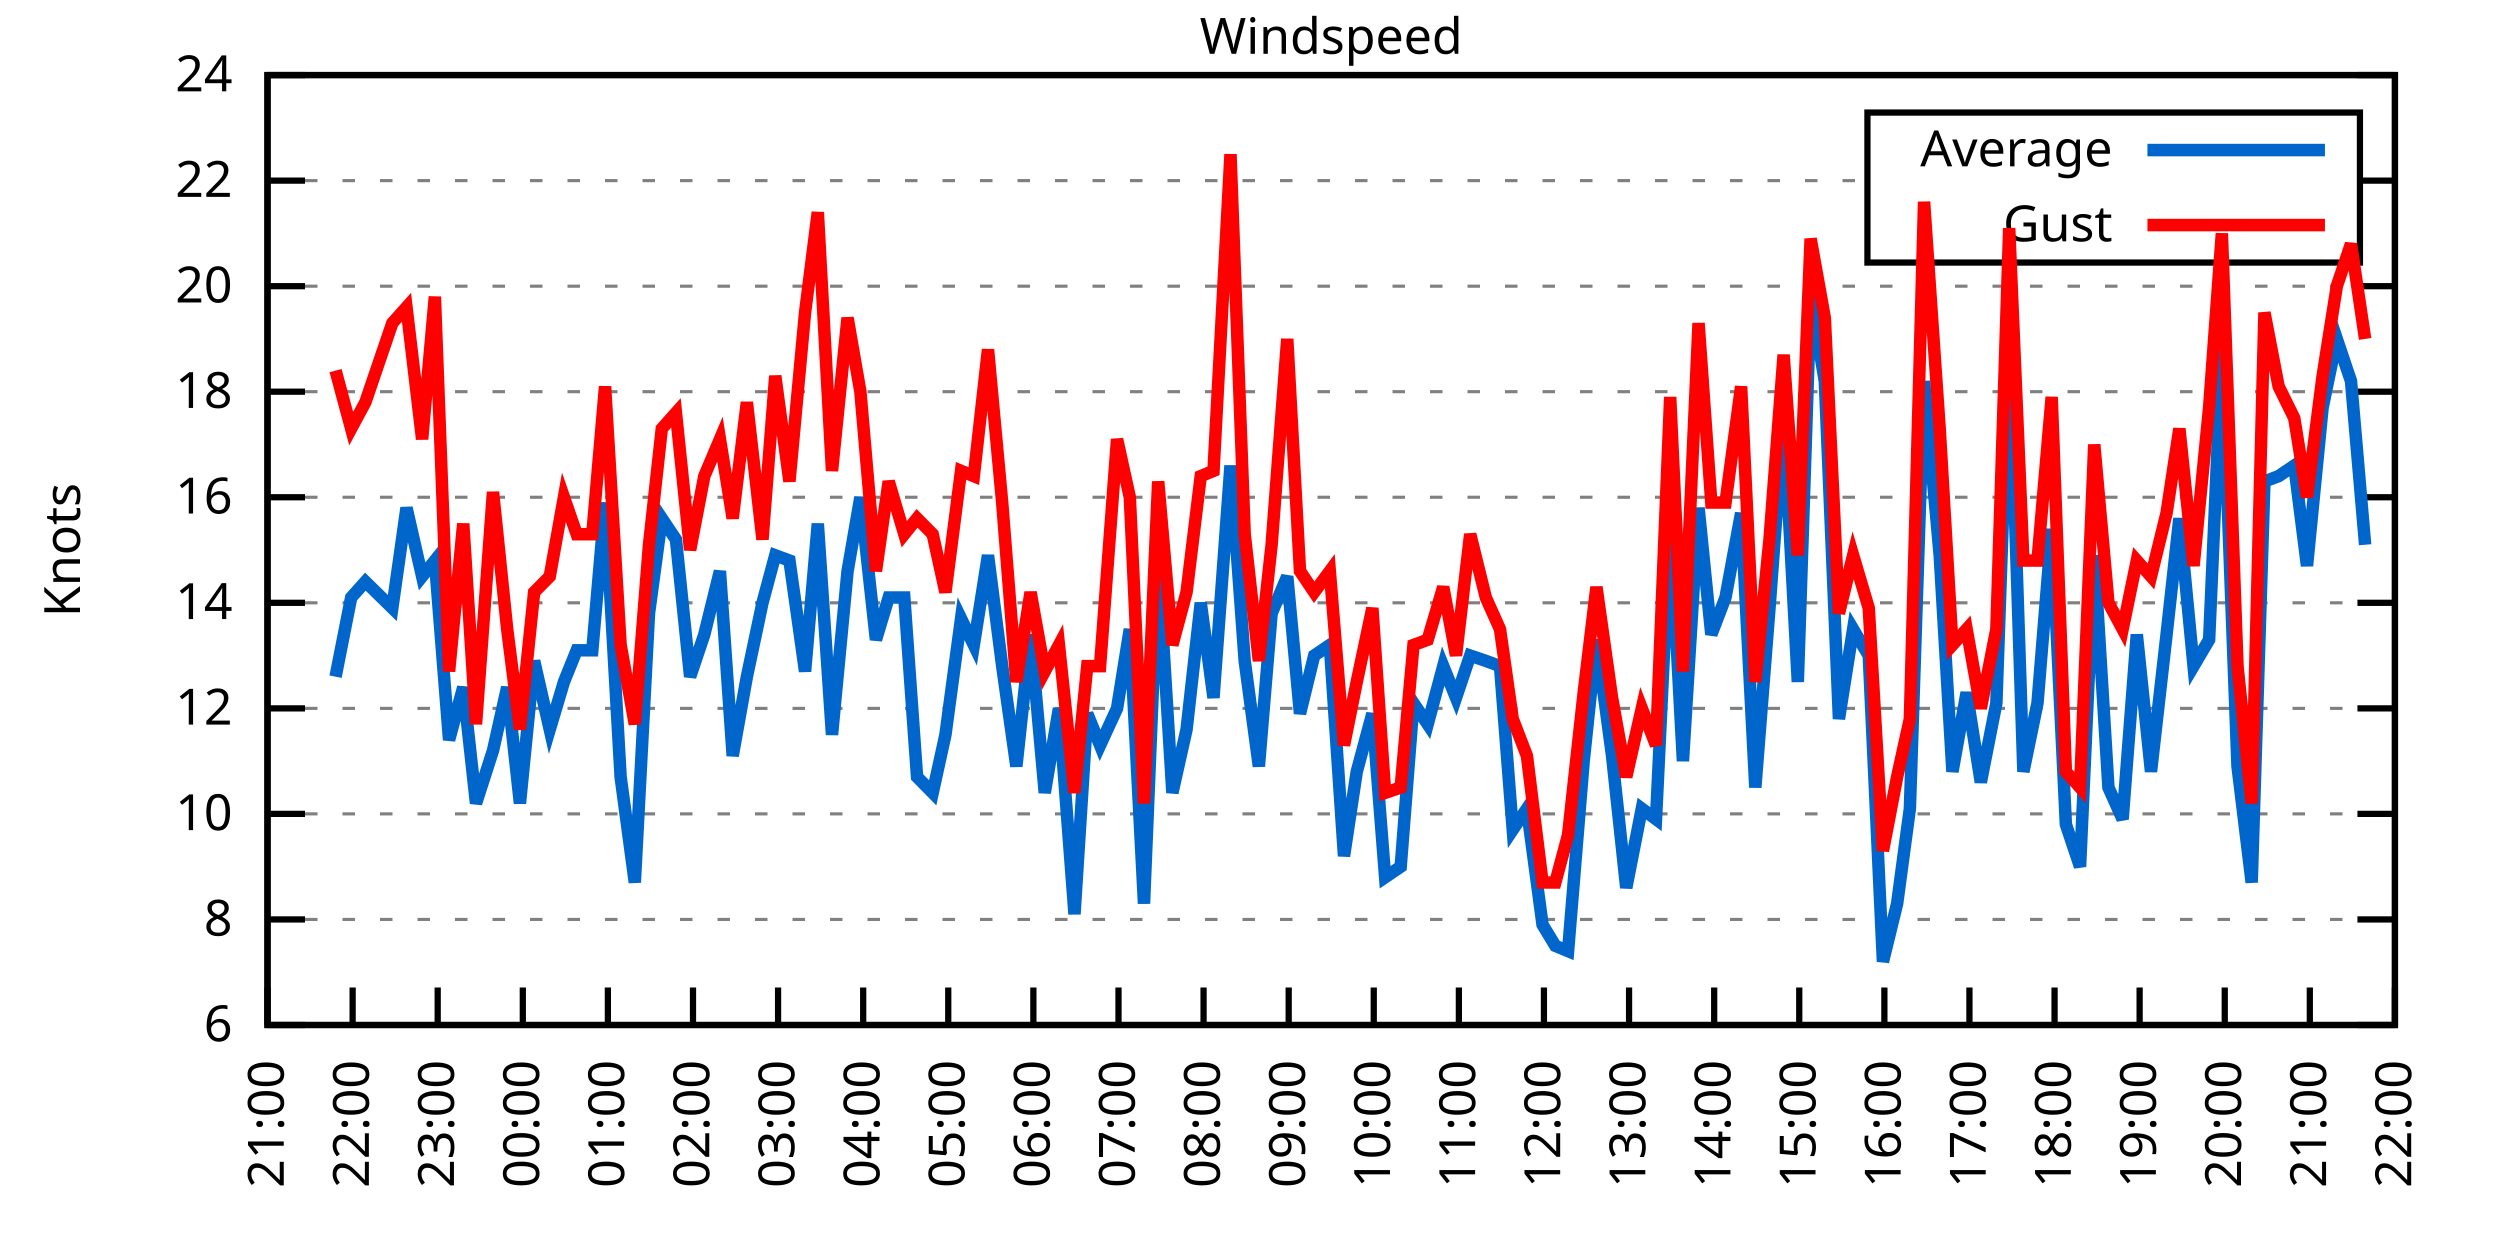
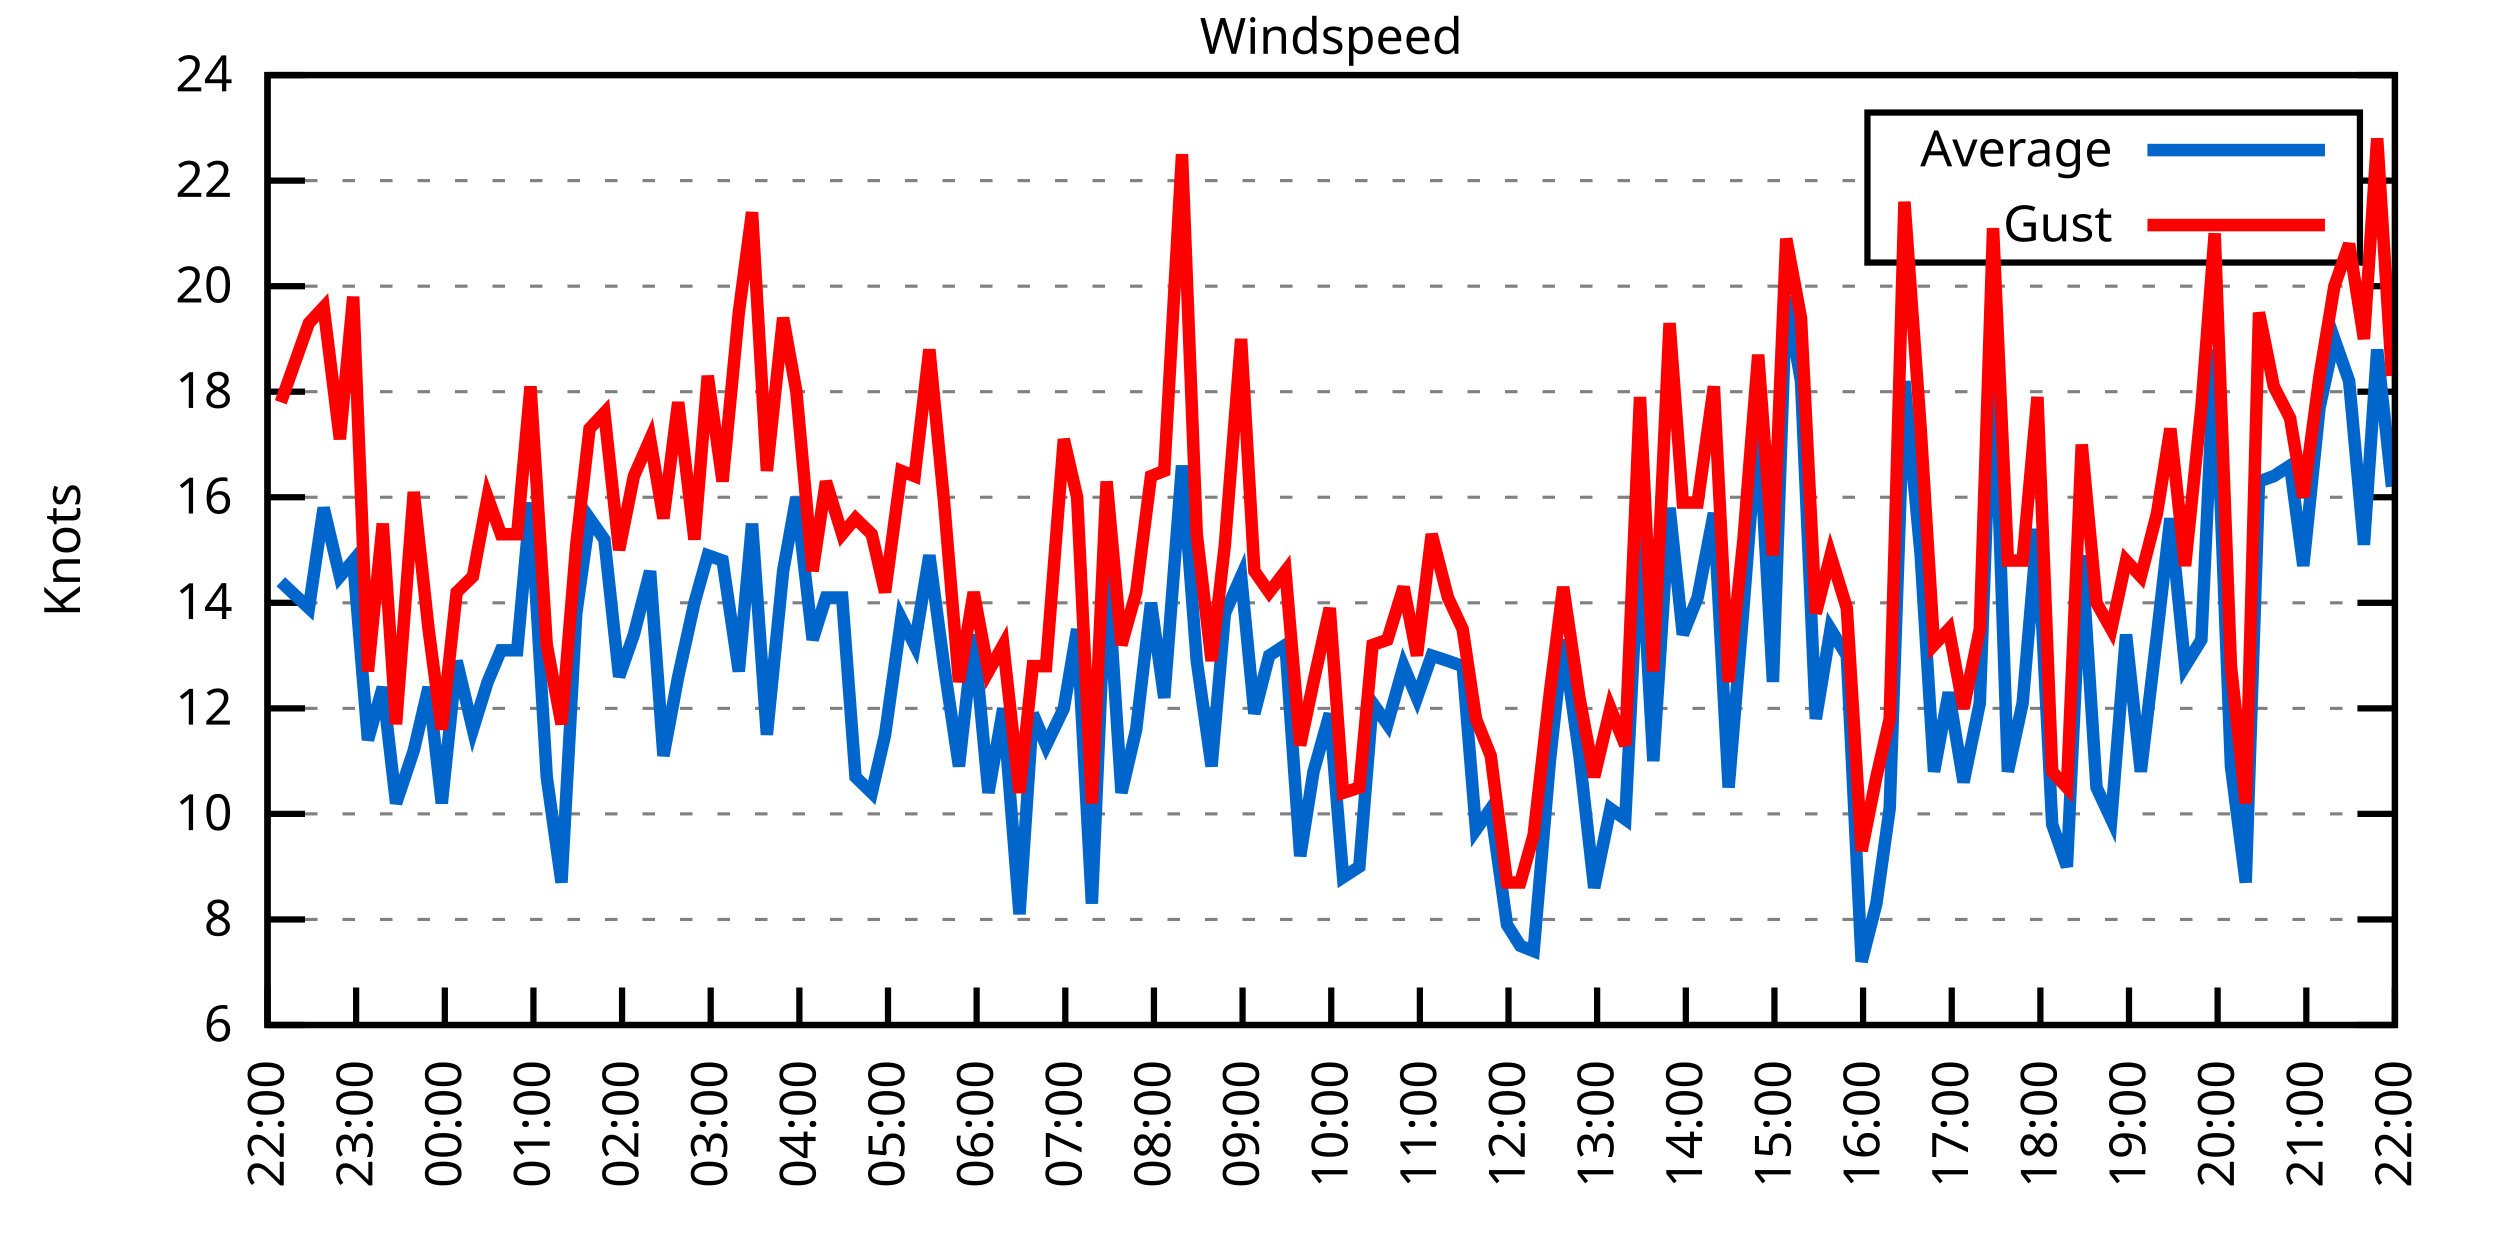
<svg xmlns="http://www.w3.org/2000/svg" xmlns:xlink="http://www.w3.org/1999/xlink" width="400" height="200" viewBox="0 0 400 200">
  <g id="gnuplot_canvas">
    <rect x="0" y="0" width="400" height="200" fill="none" />
    <defs>
      <circle id="gpDot" r="0.5" stroke-width="0.5" stroke="currentColor" />
      <path id="gpPt0" stroke-width="0.333" stroke="currentColor" d="M-1,0 h2 M0,-1 v2" />
      <path id="gpPt1" stroke-width="0.333" stroke="currentColor" d="M-1,-1 L1,1 M1,-1 L-1,1" />
      <path id="gpPt2" stroke-width="0.333" stroke="currentColor" d="M-1,0 L1,0 M0,-1 L0,1 M-1,-1 L1,1 M-1,1 L1,-1" />
      <rect id="gpPt3" stroke-width="0.333" stroke="currentColor" x="-1" y="-1" width="2" height="2" />
      <rect id="gpPt4" stroke-width="0.333" stroke="currentColor" fill="currentColor" x="-1" y="-1" width="2" height="2" />
      <circle id="gpPt5" stroke-width="0.333" stroke="currentColor" cx="0" cy="0" r="1" />
      <use xlink:href="#gpPt5" id="gpPt6" fill="currentColor" stroke="none" />
      <path id="gpPt7" stroke-width="0.333" stroke="currentColor" d="M0,-1.33 L-1.33,0.67 L1.33,0.67 z" />
      <use xlink:href="#gpPt7" id="gpPt8" fill="currentColor" stroke="none" />
      <use xlink:href="#gpPt7" id="gpPt9" stroke="currentColor" transform="rotate(180)" />
      <use xlink:href="#gpPt9" id="gpPt10" fill="currentColor" stroke="none" />
      <use xlink:href="#gpPt3" id="gpPt11" stroke="currentColor" transform="rotate(45)" />
      <use xlink:href="#gpPt11" id="gpPt12" fill="currentColor" stroke="none" />
      <path id="gpPt13" stroke-width="0.333" stroke="currentColor" d="M0,1.330 L1.265,0.411 L0.782,-1.067 L-0.782,-1.076 L-1.265,0.411 z" />
      <use xlink:href="#gpPt13" id="gpPt14" fill="currentColor" stroke="none" />
      <filter id="textbox" filterUnits="objectBoundingBox" x="0" y="0" height="1" width="1">
        <feFlood flood-color="white" flood-opacity="1" result="bgnd" />
        <feComposite in="SourceGraphic" in2="bgnd" operator="atop" />
      </filter>
      <filter id="greybox" filterUnits="objectBoundingBox" x="0" y="0" height="1" width="1">
        <feFlood flood-color="lightgrey" flood-opacity="1" result="grey" />
        <feComposite in="SourceGraphic" in2="grey" operator="atop" />
      </filter>
    </defs>
    <g fill="none" color="white" stroke="currentColor" stroke-width="1.00" stroke-linecap="butt" stroke-linejoin="miter">
</g>
    <g fill="none" color="black" stroke="currentColor" stroke-width="1.00" stroke-linecap="butt" stroke-linejoin="miter">
      <g stroke="none" shape-rendering="crispEdges">
        <polygon fill="rgb(255, 255, 255)" points="42.80,164.00 383.18,164.00 383.18,12.02 42.80,12.02 " />
      </g>
    </g>
    <g fill="none" color="black" stroke="currentColor" stroke-width="1.00" stroke-linecap="butt" stroke-linejoin="miter">
</g>
    <g fill="none" color="black" stroke="black" stroke-width="0.50" stroke-linecap="butt" stroke-linejoin="miter">
</g>
    <g fill="none" color="gray" stroke="currentColor" stroke-width="0.50" stroke-linecap="butt" stroke-linejoin="miter">
      <path stroke="gray" stroke-dasharray="2,4" class="gridline" d="M42.80,164.00 L383.19,164.00  " />
    </g>
    <g fill="none" color="gray" stroke="gray" stroke-width="1.00" stroke-linecap="butt" stroke-linejoin="miter">
</g>
    <g fill="none" color="black" stroke="currentColor" stroke-width="1.00" stroke-linecap="butt" stroke-linejoin="miter">
      <path stroke="black" d="M42.80,164.00 L48.80,164.00 M383.19,164.00 L377.19,164.00  " />
      <g transform="translate(37.20,166.60)" stroke="none" fill="black" font-family="Sans" font-size="8.00" text-anchor="end">
        <text>
          <tspan font-family="Sans"> 6</tspan>
        </text>
      </g>
    </g>
    <g fill="none" color="black" stroke="currentColor" stroke-width="1.00" stroke-linecap="butt" stroke-linejoin="miter">
</g>
    <g fill="none" color="black" stroke="black" stroke-width="0.50" stroke-linecap="butt" stroke-linejoin="miter">
</g>
    <g fill="none" color="gray" stroke="currentColor" stroke-width="0.50" stroke-linecap="butt" stroke-linejoin="miter">
      <path stroke="gray" stroke-dasharray="2,4" class="gridline" d="M42.80,147.11 L383.19,147.11  " />
    </g>
    <g fill="none" color="gray" stroke="gray" stroke-width="1.00" stroke-linecap="butt" stroke-linejoin="miter">
</g>
    <g fill="none" color="black" stroke="currentColor" stroke-width="1.00" stroke-linecap="butt" stroke-linejoin="miter">
      <path stroke="black" d="M42.80,147.11 L48.80,147.11 M383.19,147.11 L377.19,147.11  " />
      <g transform="translate(37.20,149.71)" stroke="none" fill="black" font-family="Sans" font-size="8.00" text-anchor="end">
        <text>
          <tspan font-family="Sans"> 8</tspan>
        </text>
      </g>
    </g>
    <g fill="none" color="black" stroke="currentColor" stroke-width="1.00" stroke-linecap="butt" stroke-linejoin="miter">
</g>
    <g fill="none" color="black" stroke="black" stroke-width="0.50" stroke-linecap="butt" stroke-linejoin="miter">
</g>
    <g fill="none" color="gray" stroke="currentColor" stroke-width="0.50" stroke-linecap="butt" stroke-linejoin="miter">
      <path stroke="gray" stroke-dasharray="2,4" class="gridline" d="M42.80,130.22 L383.19,130.22  " />
    </g>
    <g fill="none" color="gray" stroke="gray" stroke-width="1.00" stroke-linecap="butt" stroke-linejoin="miter">
</g>
    <g fill="none" color="black" stroke="currentColor" stroke-width="1.00" stroke-linecap="butt" stroke-linejoin="miter">
      <path stroke="black" d="M42.80,130.22 L48.80,130.22 M383.19,130.22 L377.19,130.22  " />
      <g transform="translate(37.20,132.82)" stroke="none" fill="black" font-family="Sans" font-size="8.00" text-anchor="end">
        <text>
          <tspan font-family="Sans"> 10</tspan>
        </text>
      </g>
    </g>
    <g fill="none" color="black" stroke="currentColor" stroke-width="1.00" stroke-linecap="butt" stroke-linejoin="miter">
</g>
    <g fill="none" color="black" stroke="black" stroke-width="0.50" stroke-linecap="butt" stroke-linejoin="miter">
</g>
    <g fill="none" color="gray" stroke="currentColor" stroke-width="0.50" stroke-linecap="butt" stroke-linejoin="miter">
      <path stroke="gray" stroke-dasharray="2,4" class="gridline" d="M42.80,113.34 L383.19,113.34  " />
    </g>
    <g fill="none" color="gray" stroke="gray" stroke-width="1.00" stroke-linecap="butt" stroke-linejoin="miter">
</g>
    <g fill="none" color="black" stroke="currentColor" stroke-width="1.00" stroke-linecap="butt" stroke-linejoin="miter">
      <path stroke="black" d="M42.80,113.34 L48.80,113.34 M383.19,113.34 L377.19,113.34  " />
      <g transform="translate(37.20,115.94)" stroke="none" fill="black" font-family="Sans" font-size="8.00" text-anchor="end">
        <text>
          <tspan font-family="Sans"> 12</tspan>
        </text>
      </g>
    </g>
    <g fill="none" color="black" stroke="currentColor" stroke-width="1.00" stroke-linecap="butt" stroke-linejoin="miter">
</g>
    <g fill="none" color="black" stroke="black" stroke-width="0.50" stroke-linecap="butt" stroke-linejoin="miter">
</g>
    <g fill="none" color="gray" stroke="currentColor" stroke-width="0.50" stroke-linecap="butt" stroke-linejoin="miter">
      <path stroke="gray" stroke-dasharray="2,4" class="gridline" d="M42.80,96.45 L383.19,96.45  " />
    </g>
    <g fill="none" color="gray" stroke="gray" stroke-width="1.00" stroke-linecap="butt" stroke-linejoin="miter">
</g>
    <g fill="none" color="black" stroke="currentColor" stroke-width="1.00" stroke-linecap="butt" stroke-linejoin="miter">
      <path stroke="black" d="M42.80,96.45 L48.80,96.45 M383.19,96.45 L377.19,96.45  " />
      <g transform="translate(37.20,99.05)" stroke="none" fill="black" font-family="Sans" font-size="8.00" text-anchor="end">
        <text>
          <tspan font-family="Sans"> 14</tspan>
        </text>
      </g>
    </g>
    <g fill="none" color="black" stroke="currentColor" stroke-width="1.00" stroke-linecap="butt" stroke-linejoin="miter">
</g>
    <g fill="none" color="black" stroke="black" stroke-width="0.50" stroke-linecap="butt" stroke-linejoin="miter">
</g>
    <g fill="none" color="gray" stroke="currentColor" stroke-width="0.50" stroke-linecap="butt" stroke-linejoin="miter">
      <path stroke="gray" stroke-dasharray="2,4" class="gridline" d="M42.80,79.56 L383.19,79.56  " />
    </g>
    <g fill="none" color="gray" stroke="gray" stroke-width="1.00" stroke-linecap="butt" stroke-linejoin="miter">
</g>
    <g fill="none" color="black" stroke="currentColor" stroke-width="1.00" stroke-linecap="butt" stroke-linejoin="miter">
      <path stroke="black" d="M42.80,79.56 L48.80,79.56 M383.19,79.56 L377.19,79.56  " />
      <g transform="translate(37.20,82.16)" stroke="none" fill="black" font-family="Sans" font-size="8.00" text-anchor="end">
        <text>
          <tspan font-family="Sans"> 16</tspan>
        </text>
      </g>
    </g>
    <g fill="none" color="black" stroke="currentColor" stroke-width="1.00" stroke-linecap="butt" stroke-linejoin="miter">
</g>
    <g fill="none" color="black" stroke="black" stroke-width="0.50" stroke-linecap="butt" stroke-linejoin="miter">
</g>
    <g fill="none" color="gray" stroke="currentColor" stroke-width="0.50" stroke-linecap="butt" stroke-linejoin="miter">
      <path stroke="gray" stroke-dasharray="2,4" class="gridline" d="M42.80,62.67 L383.19,62.67  " />
    </g>
    <g fill="none" color="gray" stroke="gray" stroke-width="1.00" stroke-linecap="butt" stroke-linejoin="miter">
</g>
    <g fill="none" color="black" stroke="currentColor" stroke-width="1.00" stroke-linecap="butt" stroke-linejoin="miter">
      <path stroke="black" d="M42.80,62.67 L48.80,62.67 M383.19,62.67 L377.19,62.67  " />
      <g transform="translate(37.20,65.27)" stroke="none" fill="black" font-family="Sans" font-size="8.00" text-anchor="end">
        <text>
          <tspan font-family="Sans"> 18</tspan>
        </text>
      </g>
    </g>
    <g fill="none" color="black" stroke="currentColor" stroke-width="1.00" stroke-linecap="butt" stroke-linejoin="miter">
</g>
    <g fill="none" color="black" stroke="black" stroke-width="0.50" stroke-linecap="butt" stroke-linejoin="miter">
</g>
    <g fill="none" color="gray" stroke="currentColor" stroke-width="0.50" stroke-linecap="butt" stroke-linejoin="miter">
      <path stroke="gray" stroke-dasharray="2,4" class="gridline" d="M42.80,45.79 L383.19,45.79  " />
    </g>
    <g fill="none" color="gray" stroke="gray" stroke-width="1.00" stroke-linecap="butt" stroke-linejoin="miter">
</g>
    <g fill="none" color="black" stroke="currentColor" stroke-width="1.00" stroke-linecap="butt" stroke-linejoin="miter">
      <path stroke="black" d="M42.80,45.79 L48.80,45.79 M383.19,45.79 L377.19,45.79  " />
      <g transform="translate(37.20,48.39)" stroke="none" fill="black" font-family="Sans" font-size="8.00" text-anchor="end">
        <text>
          <tspan font-family="Sans"> 20</tspan>
        </text>
      </g>
    </g>
    <g fill="none" color="black" stroke="currentColor" stroke-width="1.00" stroke-linecap="butt" stroke-linejoin="miter">
</g>
    <g fill="none" color="black" stroke="black" stroke-width="0.50" stroke-linecap="butt" stroke-linejoin="miter">
</g>
    <g fill="none" color="gray" stroke="currentColor" stroke-width="0.50" stroke-linecap="butt" stroke-linejoin="miter">
      <path stroke="gray" stroke-dasharray="2,4" class="gridline" d="M42.80,28.90 L298.79,28.90 M377.59,28.90 L383.19,28.90  " />
    </g>
    <g fill="none" color="gray" stroke="gray" stroke-width="1.00" stroke-linecap="butt" stroke-linejoin="miter">
</g>
    <g fill="none" color="black" stroke="currentColor" stroke-width="1.00" stroke-linecap="butt" stroke-linejoin="miter">
      <path stroke="black" d="M42.80,28.90 L48.80,28.90 M383.19,28.90 L377.19,28.90  " />
      <g transform="translate(37.20,31.50)" stroke="none" fill="black" font-family="Sans" font-size="8.00" text-anchor="end">
        <text>
          <tspan font-family="Sans"> 22</tspan>
        </text>
      </g>
    </g>
    <g fill="none" color="black" stroke="currentColor" stroke-width="1.00" stroke-linecap="butt" stroke-linejoin="miter">
</g>
    <g fill="none" color="black" stroke="black" stroke-width="0.50" stroke-linecap="butt" stroke-linejoin="miter">
</g>
    <g fill="none" color="gray" stroke="currentColor" stroke-width="0.50" stroke-linecap="butt" stroke-linejoin="miter">
      <path stroke="gray" stroke-dasharray="2,4" class="gridline" d="M42.80,12.01 L383.19,12.01  " />
    </g>
    <g fill="none" color="gray" stroke="gray" stroke-width="1.00" stroke-linecap="butt" stroke-linejoin="miter">
</g>
    <g fill="none" color="black" stroke="currentColor" stroke-width="1.00" stroke-linecap="butt" stroke-linejoin="miter">
      <path stroke="black" d="M42.80,12.01 L48.80,12.01 M383.19,12.01 L377.19,12.01  " />
      <g transform="translate(37.20,14.61)" stroke="none" fill="black" font-family="Sans" font-size="8.00" text-anchor="end">
        <text>
          <tspan font-family="Sans"> 24</tspan>
        </text>
      </g>
    </g>
    <g fill="none" color="black" stroke="currentColor" stroke-width="1.00" stroke-linecap="butt" stroke-linejoin="miter">
      <path stroke="black" d="M42.80,164.00 L42.80,158.00  " />
      <g transform="translate(45.40,169.60) rotate(270.00)" stroke="none" fill="black" font-family="Sans" font-size="8.00" text-anchor="end">
        <text>
-           <tspan font-family="Sans">21:00</tspan>
-         </text>
-       </g>
-     </g>
-     <g fill="none" color="black" stroke="currentColor" stroke-width="1.00" stroke-linecap="butt" stroke-linejoin="miter">
-       <path stroke="black" d="M56.42,164.00 L56.42,158.00  " />
-       <g transform="translate(59.02,169.60) rotate(270.00)" stroke="none" fill="black" font-family="Sans" font-size="8.00" text-anchor="end">
-         <text>
          <tspan font-family="Sans">22:00</tspan>
        </text>
      </g>
    </g>
    <g fill="none" color="black" stroke="currentColor" stroke-width="1.00" stroke-linecap="butt" stroke-linejoin="miter">
-       <path stroke="black" d="M70.03,164.00 L70.03,158.00  " />
-       <g transform="translate(72.63,169.60) rotate(270.00)" stroke="none" fill="black" font-family="Sans" font-size="8.00" text-anchor="end">
+       <path stroke="black" d="M56.98,164.00 L56.98,158.00  " />
+       <g transform="translate(59.58,169.60) rotate(270.00)" stroke="none" fill="black" font-family="Sans" font-size="8.00" text-anchor="end">
        <text>
          <tspan font-family="Sans">23:00</tspan>
        </text>
      </g>
    </g>
    <g fill="none" color="black" stroke="currentColor" stroke-width="1.00" stroke-linecap="butt" stroke-linejoin="miter">
-       <path stroke="black" d="M83.65,164.00 L83.65,158.00  " />
-       <g transform="translate(86.25,169.60) rotate(270.00)" stroke="none" fill="black" font-family="Sans" font-size="8.00" text-anchor="end">
+       <path stroke="black" d="M71.17,164.00 L71.17,158.00  " />
+       <g transform="translate(73.77,169.60) rotate(270.00)" stroke="none" fill="black" font-family="Sans" font-size="8.00" text-anchor="end">
        <text>
          <tspan font-family="Sans">00:00</tspan>
        </text>
      </g>
    </g>
    <g fill="none" color="black" stroke="currentColor" stroke-width="1.00" stroke-linecap="butt" stroke-linejoin="miter">
-       <path stroke="black" d="M97.26,164.00 L97.26,158.00  " />
-       <g transform="translate(99.86,169.60) rotate(270.00)" stroke="none" fill="black" font-family="Sans" font-size="8.00" text-anchor="end">
+       <path stroke="black" d="M85.35,164.00 L85.35,158.00  " />
+       <g transform="translate(87.95,169.60) rotate(270.00)" stroke="none" fill="black" font-family="Sans" font-size="8.00" text-anchor="end">
        <text>
          <tspan font-family="Sans">01:00</tspan>
        </text>
      </g>
    </g>
    <g fill="none" color="black" stroke="currentColor" stroke-width="1.00" stroke-linecap="butt" stroke-linejoin="miter">
-       <path stroke="black" d="M110.88,164.00 L110.88,158.00  " />
-       <g transform="translate(113.48,169.60) rotate(270.00)" stroke="none" fill="black" font-family="Sans" font-size="8.00" text-anchor="end">
+       <path stroke="black" d="M99.53,164.00 L99.53,158.00  " />
+       <g transform="translate(102.13,169.60) rotate(270.00)" stroke="none" fill="black" font-family="Sans" font-size="8.00" text-anchor="end">
        <text>
          <tspan font-family="Sans">02:00</tspan>
        </text>
      </g>
    </g>
    <g fill="none" color="black" stroke="currentColor" stroke-width="1.00" stroke-linecap="butt" stroke-linejoin="miter">
-       <path stroke="black" d="M124.49,164.00 L124.49,158.00  " />
-       <g transform="translate(127.09,169.60) rotate(270.00)" stroke="none" fill="black" font-family="Sans" font-size="8.00" text-anchor="end">
+       <path stroke="black" d="M113.71,164.00 L113.71,158.00  " />
+       <g transform="translate(116.31,169.60) rotate(270.00)" stroke="none" fill="black" font-family="Sans" font-size="8.00" text-anchor="end">
        <text>
          <tspan font-family="Sans">03:00</tspan>
        </text>
      </g>
    </g>
    <g fill="none" color="black" stroke="currentColor" stroke-width="1.00" stroke-linecap="butt" stroke-linejoin="miter">
-       <path stroke="black" d="M138.11,164.00 L138.11,158.00  " />
-       <g transform="translate(140.71,169.60) rotate(270.00)" stroke="none" fill="black" font-family="Sans" font-size="8.00" text-anchor="end">
+       <path stroke="black" d="M127.90,164.00 L127.90,158.00  " />
+       <g transform="translate(130.50,169.60) rotate(270.00)" stroke="none" fill="black" font-family="Sans" font-size="8.00" text-anchor="end">
        <text>
          <tspan font-family="Sans">04:00</tspan>
        </text>
      </g>
    </g>
    <g fill="none" color="black" stroke="currentColor" stroke-width="1.00" stroke-linecap="butt" stroke-linejoin="miter">
-       <path stroke="black" d="M151.72,164.00 L151.72,158.00  " />
-       <g transform="translate(154.32,169.60) rotate(270.00)" stroke="none" fill="black" font-family="Sans" font-size="8.00" text-anchor="end">
+       <path stroke="black" d="M142.08,164.00 L142.08,158.00  " />
+       <g transform="translate(144.68,169.60) rotate(270.00)" stroke="none" fill="black" font-family="Sans" font-size="8.00" text-anchor="end">
        <text>
          <tspan font-family="Sans">05:00</tspan>
        </text>
      </g>
    </g>
    <g fill="none" color="black" stroke="currentColor" stroke-width="1.00" stroke-linecap="butt" stroke-linejoin="miter">
-       <path stroke="black" d="M165.34,164.00 L165.34,158.00  " />
-       <g transform="translate(167.94,169.60) rotate(270.00)" stroke="none" fill="black" font-family="Sans" font-size="8.00" text-anchor="end">
+       <path stroke="black" d="M156.26,164.00 L156.26,158.00  " />
+       <g transform="translate(158.86,169.60) rotate(270.00)" stroke="none" fill="black" font-family="Sans" font-size="8.00" text-anchor="end">
        <text>
          <tspan font-family="Sans">06:00</tspan>
        </text>
      </g>
    </g>
    <g fill="none" color="black" stroke="currentColor" stroke-width="1.00" stroke-linecap="butt" stroke-linejoin="miter">
-       <path stroke="black" d="M178.96,164.00 L178.96,158.00  " />
-       <g transform="translate(181.56,169.60) rotate(270.00)" stroke="none" fill="black" font-family="Sans" font-size="8.00" text-anchor="end">
+       <path stroke="black" d="M170.45,164.00 L170.45,158.00  " />
+       <g transform="translate(173.05,169.60) rotate(270.00)" stroke="none" fill="black" font-family="Sans" font-size="8.00" text-anchor="end">
        <text>
          <tspan font-family="Sans">07:00</tspan>
        </text>
      </g>
    </g>
    <g fill="none" color="black" stroke="currentColor" stroke-width="1.00" stroke-linecap="butt" stroke-linejoin="miter">
-       <path stroke="black" d="M192.57,164.00 L192.57,158.00  " />
-       <g transform="translate(195.17,169.60) rotate(270.00)" stroke="none" fill="black" font-family="Sans" font-size="8.00" text-anchor="end">
+       <path stroke="black" d="M184.63,164.00 L184.63,158.00  " />
+       <g transform="translate(187.23,169.60) rotate(270.00)" stroke="none" fill="black" font-family="Sans" font-size="8.00" text-anchor="end">
        <text>
          <tspan font-family="Sans">08:00</tspan>
        </text>
      </g>
    </g>
    <g fill="none" color="black" stroke="currentColor" stroke-width="1.00" stroke-linecap="butt" stroke-linejoin="miter">
-       <path stroke="black" d="M206.19,164.00 L206.19,158.00  " />
-       <g transform="translate(208.79,169.60) rotate(270.00)" stroke="none" fill="black" font-family="Sans" font-size="8.00" text-anchor="end">
+       <path stroke="black" d="M198.81,164.00 L198.81,158.00  " />
+       <g transform="translate(201.41,169.60) rotate(270.00)" stroke="none" fill="black" font-family="Sans" font-size="8.00" text-anchor="end">
        <text>
          <tspan font-family="Sans">09:00</tspan>
        </text>
      </g>
    </g>
    <g fill="none" color="black" stroke="currentColor" stroke-width="1.00" stroke-linecap="butt" stroke-linejoin="miter">
-       <path stroke="black" d="M219.80,164.00 L219.80,158.00  " />
-       <g transform="translate(222.40,169.60) rotate(270.00)" stroke="none" fill="black" font-family="Sans" font-size="8.00" text-anchor="end">
+       <path stroke="black" d="M213.00,164.00 L213.00,158.00  " />
+       <g transform="translate(215.60,169.60) rotate(270.00)" stroke="none" fill="black" font-family="Sans" font-size="8.00" text-anchor="end">
        <text>
          <tspan font-family="Sans">10:00</tspan>
        </text>
      </g>
    </g>
    <g fill="none" color="black" stroke="currentColor" stroke-width="1.00" stroke-linecap="butt" stroke-linejoin="miter">
-       <path stroke="black" d="M233.42,164.00 L233.42,158.00  " />
-       <g transform="translate(236.02,169.60) rotate(270.00)" stroke="none" fill="black" font-family="Sans" font-size="8.00" text-anchor="end">
+       <path stroke="black" d="M227.18,164.00 L227.18,158.00  " />
+       <g transform="translate(229.78,169.60) rotate(270.00)" stroke="none" fill="black" font-family="Sans" font-size="8.00" text-anchor="end">
        <text>
          <tspan font-family="Sans">11:00</tspan>
        </text>
      </g>
    </g>
    <g fill="none" color="black" stroke="currentColor" stroke-width="1.00" stroke-linecap="butt" stroke-linejoin="miter">
-       <path stroke="black" d="M247.03,164.00 L247.03,158.00  " />
-       <g transform="translate(249.63,169.60) rotate(270.00)" stroke="none" fill="black" font-family="Sans" font-size="8.00" text-anchor="end">
+       <path stroke="black" d="M241.36,164.00 L241.36,158.00  " />
+       <g transform="translate(243.96,169.60) rotate(270.00)" stroke="none" fill="black" font-family="Sans" font-size="8.00" text-anchor="end">
        <text>
          <tspan font-family="Sans">12:00</tspan>
        </text>
      </g>
    </g>
    <g fill="none" color="black" stroke="currentColor" stroke-width="1.00" stroke-linecap="butt" stroke-linejoin="miter">
-       <path stroke="black" d="M260.65,164.00 L260.65,158.00  " />
-       <g transform="translate(263.25,169.60) rotate(270.00)" stroke="none" fill="black" font-family="Sans" font-size="8.00" text-anchor="end">
+       <path stroke="black" d="M255.54,164.00 L255.54,158.00  " />
+       <g transform="translate(258.14,169.60) rotate(270.00)" stroke="none" fill="black" font-family="Sans" font-size="8.00" text-anchor="end">
        <text>
          <tspan font-family="Sans">13:00</tspan>
        </text>
      </g>
    </g>
    <g fill="none" color="black" stroke="currentColor" stroke-width="1.00" stroke-linecap="butt" stroke-linejoin="miter">
-       <path stroke="black" d="M274.27,164.00 L274.27,158.00  " />
-       <g transform="translate(276.87,169.60) rotate(270.00)" stroke="none" fill="black" font-family="Sans" font-size="8.00" text-anchor="end">
+       <path stroke="black" d="M269.73,164.00 L269.73,158.00  " />
+       <g transform="translate(272.33,169.60) rotate(270.00)" stroke="none" fill="black" font-family="Sans" font-size="8.00" text-anchor="end">
        <text>
          <tspan font-family="Sans">14:00</tspan>
        </text>
      </g>
    </g>
    <g fill="none" color="black" stroke="currentColor" stroke-width="1.00" stroke-linecap="butt" stroke-linejoin="miter">
-       <path stroke="black" d="M287.88,164.00 L287.88,158.00  " />
-       <g transform="translate(290.48,169.60) rotate(270.00)" stroke="none" fill="black" font-family="Sans" font-size="8.00" text-anchor="end">
+       <path stroke="black" d="M283.91,164.00 L283.91,158.00  " />
+       <g transform="translate(286.51,169.60) rotate(270.00)" stroke="none" fill="black" font-family="Sans" font-size="8.00" text-anchor="end">
        <text>
          <tspan font-family="Sans">15:00</tspan>
        </text>
      </g>
    </g>
    <g fill="none" color="black" stroke="currentColor" stroke-width="1.00" stroke-linecap="butt" stroke-linejoin="miter">
-       <path stroke="black" d="M301.50,164.00 L301.50,158.00  " />
-       <g transform="translate(304.10,169.60) rotate(270.00)" stroke="none" fill="black" font-family="Sans" font-size="8.00" text-anchor="end">
+       <path stroke="black" d="M298.09,164.00 L298.09,158.00  " />
+       <g transform="translate(300.69,169.60) rotate(270.00)" stroke="none" fill="black" font-family="Sans" font-size="8.00" text-anchor="end">
        <text>
          <tspan font-family="Sans">16:00</tspan>
        </text>
      </g>
    </g>
    <g fill="none" color="black" stroke="currentColor" stroke-width="1.00" stroke-linecap="butt" stroke-linejoin="miter">
-       <path stroke="black" d="M315.11,164.00 L315.11,158.00  " />
-       <g transform="translate(317.71,169.60) rotate(270.00)" stroke="none" fill="black" font-family="Sans" font-size="8.00" text-anchor="end">
+       <path stroke="black" d="M312.28,164.00 L312.28,158.00  " />
+       <g transform="translate(314.88,169.60) rotate(270.00)" stroke="none" fill="black" font-family="Sans" font-size="8.00" text-anchor="end">
        <text>
          <tspan font-family="Sans">17:00</tspan>
        </text>
      </g>
    </g>
    <g fill="none" color="black" stroke="currentColor" stroke-width="1.00" stroke-linecap="butt" stroke-linejoin="miter">
-       <path stroke="black" d="M328.73,164.00 L328.73,158.00  " />
-       <g transform="translate(331.33,169.60) rotate(270.00)" stroke="none" fill="black" font-family="Sans" font-size="8.00" text-anchor="end">
+       <path stroke="black" d="M326.46,164.00 L326.46,158.00  " />
+       <g transform="translate(329.06,169.60) rotate(270.00)" stroke="none" fill="black" font-family="Sans" font-size="8.00" text-anchor="end">
        <text>
          <tspan font-family="Sans">18:00</tspan>
        </text>
      </g>
    </g>
    <g fill="none" color="black" stroke="currentColor" stroke-width="1.00" stroke-linecap="butt" stroke-linejoin="miter">
-       <path stroke="black" d="M342.34,164.00 L342.34,158.00  " />
-       <g transform="translate(344.94,169.60) rotate(270.00)" stroke="none" fill="black" font-family="Sans" font-size="8.00" text-anchor="end">
+       <path stroke="black" d="M340.64,164.00 L340.64,158.00  " />
+       <g transform="translate(343.24,169.60) rotate(270.00)" stroke="none" fill="black" font-family="Sans" font-size="8.00" text-anchor="end">
        <text>
          <tspan font-family="Sans">19:00</tspan>
        </text>
      </g>
    </g>
    <g fill="none" color="black" stroke="currentColor" stroke-width="1.00" stroke-linecap="butt" stroke-linejoin="miter">
-       <path stroke="black" d="M355.96,164.00 L355.96,158.00  " />
-       <g transform="translate(358.56,169.60) rotate(270.00)" stroke="none" fill="black" font-family="Sans" font-size="8.00" text-anchor="end">
+       <path stroke="black" d="M354.82,164.00 L354.82,158.00  " />
+       <g transform="translate(357.42,169.60) rotate(270.00)" stroke="none" fill="black" font-family="Sans" font-size="8.00" text-anchor="end">
        <text>
          <tspan font-family="Sans">20:00</tspan>
        </text>
      </g>
    </g>
    <g fill="none" color="black" stroke="currentColor" stroke-width="1.00" stroke-linecap="butt" stroke-linejoin="miter">
-       <path stroke="black" d="M369.57,164.00 L369.57,158.00  " />
-       <g transform="translate(372.17,169.60) rotate(270.00)" stroke="none" fill="black" font-family="Sans" font-size="8.00" text-anchor="end">
+       <path stroke="black" d="M369.01,164.00 L369.01,158.00  " />
+       <g transform="translate(371.61,169.60) rotate(270.00)" stroke="none" fill="black" font-family="Sans" font-size="8.00" text-anchor="end">
        <text>
          <tspan font-family="Sans">21:00</tspan>
        </text>
      </g>
    </g>
    <g fill="none" color="black" stroke="currentColor" stroke-width="1.00" stroke-linecap="butt" stroke-linejoin="miter">
      <path stroke="black" d="M383.19,164.00 L383.19,158.00  " />
      <g transform="translate(385.79,169.60) rotate(270.00)" stroke="none" fill="black" font-family="Sans" font-size="8.00" text-anchor="end">
        <text>
          <tspan font-family="Sans">22:00</tspan>
        </text>
      </g>
    </g>
    <g fill="none" color="black" stroke="currentColor" stroke-width="1.00" stroke-linecap="butt" stroke-linejoin="miter">
</g>
    <g fill="none" color="black" stroke="currentColor" stroke-width="1.00" stroke-linecap="butt" stroke-linejoin="miter">
      <path stroke="black" d="M42.80,12.01 L42.80,164.00 L383.19,164.00 L383.19,12.01 L42.80,12.01 Z  " />
    </g>
    <g fill="none" color="black" stroke="currentColor" stroke-width="1.00" stroke-linecap="butt" stroke-linejoin="miter">
</g>
    <g fill="none" color="black" stroke="currentColor" stroke-width="1.00" stroke-linecap="butt" stroke-linejoin="miter">
      <path stroke="black" d="M298.79,42.01 L298.79,18.01 L377.59,18.01 L377.59,42.01 L298.79,42.01 Z  " />
    </g>
    <g id="Windspeed_plot_1">
      <g fill="none" color="white" stroke="black" stroke-width="2.00" stroke-linecap="butt" stroke-linejoin="miter">
</g>
      <g fill="none" color="black" stroke="currentColor" stroke-width="2.00" stroke-linecap="butt" stroke-linejoin="miter">
        <g transform="translate(337.99,26.61)" stroke="none" fill="black" font-family="Sans" font-size="8.00" text-anchor="end">
          <text>
            <tspan font-family="Sans">Average</tspan>
          </text>
        </g>
      </g>
      <g fill="none" color="black" stroke="currentColor" stroke-width="2.00" stroke-linecap="butt" stroke-linejoin="miter">
-         <path stroke="rgb(  0, 102, 204)" d="M343.59,24.01 L371.99,24.01 M53.69,108.27 L56.19,95.60 L58.46,93.07 L62.77,97.29 L65.04,81.25 L67.54,92.23   L69.58,89.69 L71.85,118.40 L74.12,109.96 L76.16,128.54 L78.88,120.09 L81.15,109.96 L83.19,128.54 L85.46,105.74   L87.96,116.71 L90.23,109.11 L92.27,104.05 L94.77,104.05 L96.81,80.41 L99.30,124.31 L101.57,141.20 L103.84,98.14   L105.89,82.94 L108.15,86.32 L110.42,108.27 L112.69,101.52 L115.19,91.38 L117.23,120.94 L119.50,108.27 L122.00,96.45   L124.04,88.85 L126.31,89.69 L128.81,107.43 L130.85,83.78 L133.12,117.56 L135.61,91.38 L137.66,79.56 L140.15,102.36   L142.19,95.60 L144.69,95.60 L146.73,124.31 L149.23,126.85 L151.27,117.56 L153.77,98.98 L155.81,103.20 L158.08,88.85   L160.35,106.58 L162.62,122.62 L164.89,101.52 L167.16,126.85 L169.43,113.34 L171.92,146.27 L173.96,114.18 L176.01,119.25   L178.73,113.34 L180.77,100.67 L183.04,144.58 L185.31,89.69 L187.58,126.85 L189.85,116.71 L192.12,96.45 L194.16,111.65   L196.88,74.49 L199.15,105.74 L201.42,122.62 L203.46,98.14 L205.96,92.23 L208.00,114.18 L210.27,104.89 L212.77,103.20   L215.04,136.98 L217.08,123.47 L219.58,114.18 L221.62,140.36 L224.11,138.67 L226.16,112.49 L228.43,115.87 L230.92,106.58   L232.96,111.65 L235.23,104.89 L237.73,105.74 L240.00,106.58 L242.04,132.76 L244.31,129.38 L246.81,147.96 L248.85,151.33   L250.89,152.18 L253.39,121.78 L255.43,102.36 L257.93,120.94 L260.20,142.05 L262.69,129.38 L264.96,131.07 L267.23,83.78   L269.27,121.78 L271.77,81.25 L273.81,101.52 L276.08,95.60 L278.58,82.09 L280.85,126.00 L283.12,97.29 L285.38,66.90   L287.65,109.11 L289.70,47.47 L291.97,60.98 L294.23,115.03 L296.50,100.67 L299.00,104.89 L301.27,153.87 L303.54,144.58   L305.58,129.38 L307.85,60.98 L310.35,88.85 L312.39,123.47 L314.66,110.80 L316.93,125.16 L319.42,112.49 L321.47,54.23   L323.74,123.47 L326.00,112.49 L328.27,84.63 L330.54,131.91 L332.81,138.67 L335.08,88.85 L337.35,126.00 L339.62,131.07   L341.89,101.52 L344.16,123.47 L346.65,101.52 L348.70,82.94 L350.97,106.58 L353.46,102.36 L355.50,55.92 L358.00,122.62   L360.27,141.20 L362.31,77.03 L364.58,76.18 L367.08,74.49 L369.12,90.54 L371.62,65.21 L373.89,54.23 L376.16,60.98   L378.42,87.16  " />
+         <path stroke="rgb(  0, 102, 204)" d="M343.59,24.01 L371.99,24.01 M44.93,93.07 L49.42,97.29 L51.78,81.25 L54.38,92.23 L56.51,89.69 L58.87,118.40   L61.24,109.96 L63.37,128.54 L66.20,120.09 L68.57,109.96 L70.69,128.54 L73.06,105.74 L75.66,116.71 L78.02,109.11   L80.15,104.05 L82.75,104.05 L84.88,80.41 L87.48,124.31 L89.84,141.20 L92.20,98.14 L94.33,82.94 L96.70,86.32   L99.06,108.27 L101.42,101.52 L104.02,91.38 L106.15,120.94 L108.51,108.27 L111.11,96.45 L113.24,88.85 L115.61,89.69   L118.21,107.43 L120.33,83.78 L122.70,117.56 L125.30,91.38 L127.42,79.56 L130.02,102.36 L132.15,95.60 L134.75,95.60   L136.88,124.31 L139.48,126.85 L141.61,117.56 L144.21,98.98 L146.34,103.20 L148.70,88.85 L151.06,106.58 L153.43,122.62   L155.79,101.52 L158.15,126.85 L160.52,113.34 L163.12,146.27 L165.25,114.18 L167.37,119.25 L170.21,113.34 L172.34,100.67   L174.70,144.58 L177.06,89.69 L179.43,126.85 L181.79,116.71 L184.16,96.45 L186.28,111.65 L189.12,74.49 L191.48,105.74   L193.85,122.62 L195.98,98.14 L198.58,92.23 L200.70,114.18 L203.07,104.89 L205.67,103.20 L208.03,136.98 L210.16,123.47   L212.76,114.18 L214.89,140.36 L217.49,138.67 L219.61,112.49 L221.98,115.87 L224.58,106.58 L226.71,111.65 L229.07,104.89   L231.67,105.74 L234.03,106.58 L236.16,132.76 L238.52,129.38 L241.12,147.96 L243.25,151.33 L245.38,152.18 L247.98,121.78   L250.11,102.36 L252.71,120.94 L255.07,142.05 L257.67,129.38 L260.04,131.07 L262.40,83.78 L264.53,121.78 L267.13,81.25   L269.25,101.52 L271.62,95.60 L274.22,82.09 L276.58,126.00 L278.95,97.29 L281.31,66.90 L283.67,109.11 L285.80,47.47   L288.16,60.98 L290.53,115.03 L292.89,100.67 L295.49,104.89 L297.86,153.87 L300.22,144.58 L302.35,129.38 L304.71,60.98   L307.31,88.85 L309.44,123.47 L311.80,110.80 L314.17,125.16 L316.77,112.49 L318.89,54.23 L321.26,123.47 L323.62,112.49   L325.99,84.63 L328.35,131.91 L330.71,138.67 L333.08,88.85 L335.44,126.00 L337.80,131.07 L340.17,101.52 L342.53,123.47   L345.13,101.52 L347.26,82.94 L349.62,106.58 L352.22,102.36 L354.35,55.92 L356.95,122.62 L359.32,141.20 L361.44,77.03   L363.81,76.18 L366.41,74.49 L368.53,90.54 L371.13,65.21 L373.50,54.23 L375.86,60.98 L378.23,87.16 L380.35,55.92   L382.72,77.87  " />
      </g>
    </g>
    <g id="Windspeed_plot_2">
      <g fill="none" color="black" stroke="currentColor" stroke-width="2.00" stroke-linecap="butt" stroke-linejoin="miter">
        <g transform="translate(337.99,38.61)" stroke="none" fill="black" font-family="Sans" font-size="8.00" text-anchor="end">
          <text>
            <tspan font-family="Sans">Gust</tspan>
          </text>
        </g>
      </g>
      <g fill="none" color="black" stroke="currentColor" stroke-width="2.00" stroke-linecap="butt" stroke-linejoin="miter">
-         <path stroke="rgb(255,   0,   0)" d="M343.59,36.01 L371.99,36.01 M53.69,59.30 L56.19,68.58 L58.46,64.36 L62.77,51.70 L65.04,49.16 L67.54,70.27   L69.58,47.47 L71.85,107.43 L74.12,83.78 L76.16,115.87 L78.88,78.72 L81.15,100.67 L83.19,116.71 L85.46,94.76   L87.96,92.23 L90.23,79.56 L92.27,85.47 L94.77,85.47 L96.81,61.83 L99.30,103.20 L101.57,115.87 L103.84,87.16   L105.89,68.58 L108.15,66.05 L110.42,88.00 L112.69,76.18 L115.19,70.27 L117.23,82.94 L119.50,64.36 L122.00,86.32   L124.04,60.14 L126.31,77.03 L128.81,50.01 L130.85,33.96 L133.12,75.34 L135.61,50.85 L137.66,62.67 L140.15,91.38   L142.19,77.03 L144.69,85.47 L146.73,82.94 L149.23,85.47 L151.27,94.76 L153.77,75.34 L155.81,76.18 L158.08,55.92   L160.35,80.41 L162.62,109.11 L164.89,94.76 L167.16,107.43 L169.43,103.20 L171.92,126.85 L173.96,106.58 L176.01,106.58   L178.73,70.27 L180.77,79.56 L183.04,128.54 L185.31,77.03 L187.58,103.20 L189.85,94.76 L192.12,76.18 L194.16,75.34   L196.88,24.68 L199.15,85.47 L201.42,105.74 L203.46,87.16 L205.96,54.23 L208.00,91.38 L210.27,94.76 L212.77,91.38   L215.04,119.25 L217.08,109.11 L219.58,97.29 L221.62,126.85 L224.11,126.00 L226.16,103.20 L228.43,102.36 L230.92,93.92   L232.96,104.89 L235.23,85.47 L237.73,95.60 L240.00,100.67 L242.04,115.03 L244.31,120.94 L246.81,141.20 L248.85,141.20   L250.89,133.60 L253.39,110.80 L255.43,93.92 L257.93,111.65 L260.20,124.31 L262.69,113.34 L264.96,119.25 L267.23,63.52   L269.27,107.43 L271.77,51.70 L273.81,80.41 L276.08,80.41 L278.58,61.83 L280.85,109.11 L283.12,86.32 L285.38,56.76   L287.65,88.85 L289.70,38.19 L291.97,50.85 L294.23,98.14 L296.50,88.85 L299.00,97.29 L301.27,136.14 L303.54,124.31   L305.58,115.03 L307.85,32.28 L310.35,68.58 L312.39,103.20 L314.66,100.67 L316.93,113.34 L319.42,100.67 L321.47,36.50   L323.74,89.69 L326.00,89.69 L328.27,63.52 L330.54,123.47 L332.81,126.00 L335.08,71.12 L337.35,96.45 L339.62,100.67   L341.89,89.69 L344.16,92.23 L346.65,82.09 L348.70,68.58 L350.97,90.54 L353.46,65.21 L355.50,37.34 L358.00,106.58   L360.27,128.54 L362.31,50.01 L364.58,61.83 L367.08,66.90 L369.12,79.56 L371.62,60.14 L373.89,45.79 L376.16,39.03   L378.42,54.23  " />
+         <path stroke="rgb(255,   0,   0)" d="M343.59,36.01 L371.99,36.01 M44.93,64.36 L49.42,51.70 L51.78,49.16 L54.38,70.27 L56.51,47.47 L58.87,107.43   L61.24,83.78 L63.37,115.87 L66.20,78.72 L68.57,100.67 L70.69,116.71 L73.06,94.76 L75.66,92.23 L78.02,79.56   L80.15,85.47 L82.75,85.47 L84.88,61.83 L87.48,103.20 L89.84,115.87 L92.20,87.16 L94.33,68.58 L96.70,66.05   L99.06,88.00 L101.42,76.18 L104.02,70.27 L106.15,82.94 L108.51,64.36 L111.11,86.32 L113.24,60.14 L115.61,77.03   L118.21,50.01 L120.33,33.96 L122.70,75.34 L125.30,50.85 L127.42,62.67 L130.02,91.38 L132.15,77.03 L134.75,85.47   L136.88,82.94 L139.48,85.47 L141.61,94.76 L144.21,75.34 L146.34,76.18 L148.70,55.92 L151.06,80.41 L153.43,109.11   L155.79,94.76 L158.15,107.43 L160.52,103.20 L163.12,126.85 L165.25,106.58 L167.37,106.58 L170.21,70.27 L172.34,79.56   L174.70,128.54 L177.06,77.03 L179.43,103.20 L181.79,94.76 L184.16,76.18 L186.28,75.34 L189.12,24.68 L191.48,85.47   L193.85,105.74 L195.98,87.16 L198.58,54.23 L200.70,91.38 L203.07,94.76 L205.67,91.38 L208.03,119.25 L210.16,109.11   L212.76,97.29 L214.89,126.85 L217.49,126.00 L219.61,103.20 L221.98,102.36 L224.58,93.92 L226.71,104.89 L229.07,85.47   L231.67,95.60 L234.03,100.67 L236.16,115.03 L238.52,120.94 L241.12,141.20 L243.25,141.20 L245.38,133.60 L247.98,110.80   L250.11,93.92 L252.71,111.65 L255.07,124.31 L257.67,113.34 L260.04,119.25 L262.40,63.52 L264.53,107.43 L267.13,51.70   L269.25,80.41 L271.62,80.41 L274.22,61.83 L276.58,109.11 L278.95,86.32 L281.31,56.76 L283.67,88.85 L285.80,38.19   L288.16,50.85 L290.53,98.14 L292.89,88.85 L295.49,97.29 L297.86,136.14 L300.22,124.31 L302.35,115.03 L304.71,32.28   L307.31,68.58 L309.44,103.20 L311.80,100.67 L314.17,113.34 L316.77,100.67 L318.89,36.50 L321.26,89.69 L323.62,89.69   L325.99,63.52 L328.35,123.47 L330.71,126.00 L333.08,71.12 L335.44,96.45 L337.80,100.67 L340.17,89.69 L342.53,92.23   L345.13,82.09 L347.26,68.58 L349.62,90.54 L352.22,65.21 L354.35,37.34 L356.95,106.58 L359.32,128.54 L361.44,50.01   L363.81,61.83 L366.41,66.90 L368.53,79.56 L371.13,60.14 L373.50,45.79 L375.86,39.03 L378.23,54.23 L380.35,22.14   L382.72,60.14  " />
      </g>
    </g>
    <g fill="none" color="black" stroke="currentColor" stroke-width="2.00" stroke-linecap="butt" stroke-linejoin="miter">
</g>
    <g fill="none" color="black" stroke="black" stroke-width="1.00" stroke-linecap="butt" stroke-linejoin="miter">
</g>
    <g fill="none" color="black" stroke="currentColor" stroke-width="1.00" stroke-linecap="butt" stroke-linejoin="miter">
      <path stroke="black" d="M42.80,12.01 L42.80,164.00 L383.19,164.00 L383.19,12.01 L42.80,12.01 Z  " />
      <g transform="translate(12.80,88.01) rotate(270.00)" stroke="none" fill="black" font-family="Sans" font-size="8.00" text-anchor="middle">
        <text>
          <tspan font-family="Sans">Knots</tspan>
        </text>
      </g>
    </g>
    <g fill="none" color="black" stroke="currentColor" stroke-width="1.00" stroke-linecap="butt" stroke-linejoin="miter">
</g>
    <g fill="none" color="black" stroke="currentColor" stroke-width="1.00" stroke-linecap="butt" stroke-linejoin="miter">
      <g transform="translate(212.99,8.61)" stroke="none" fill="black" font-family="Sans" font-size="8.00" text-anchor="middle">
        <text>
          <tspan font-family="Sans">Windspeed</tspan>
        </text>
      </g>
    </g>
    <g fill="none" color="black" stroke="currentColor" stroke-width="1.00" stroke-linecap="butt" stroke-linejoin="miter">
</g>
  </g>
</svg>
